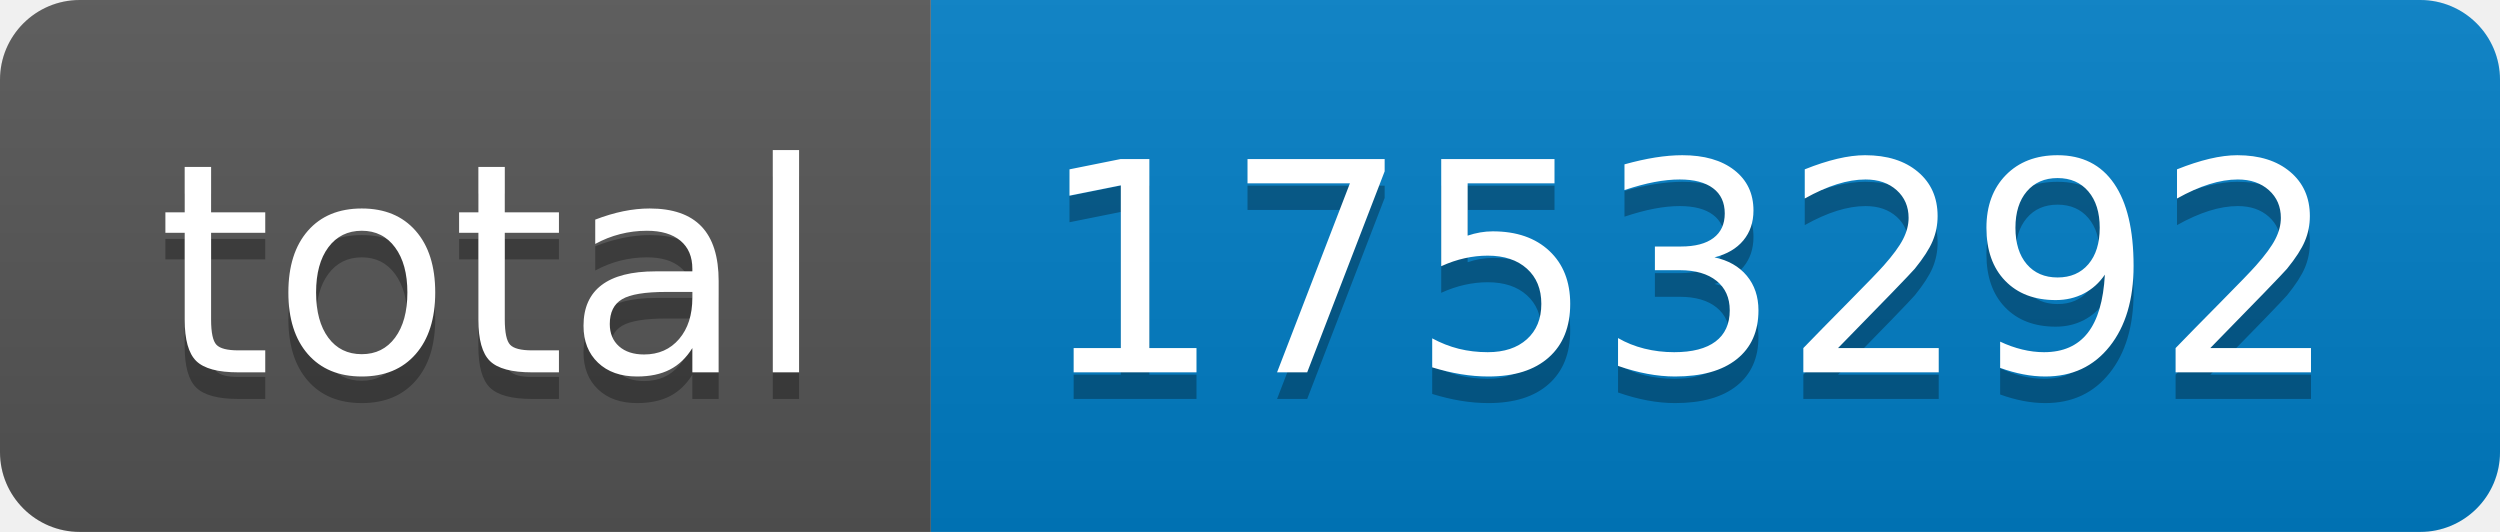
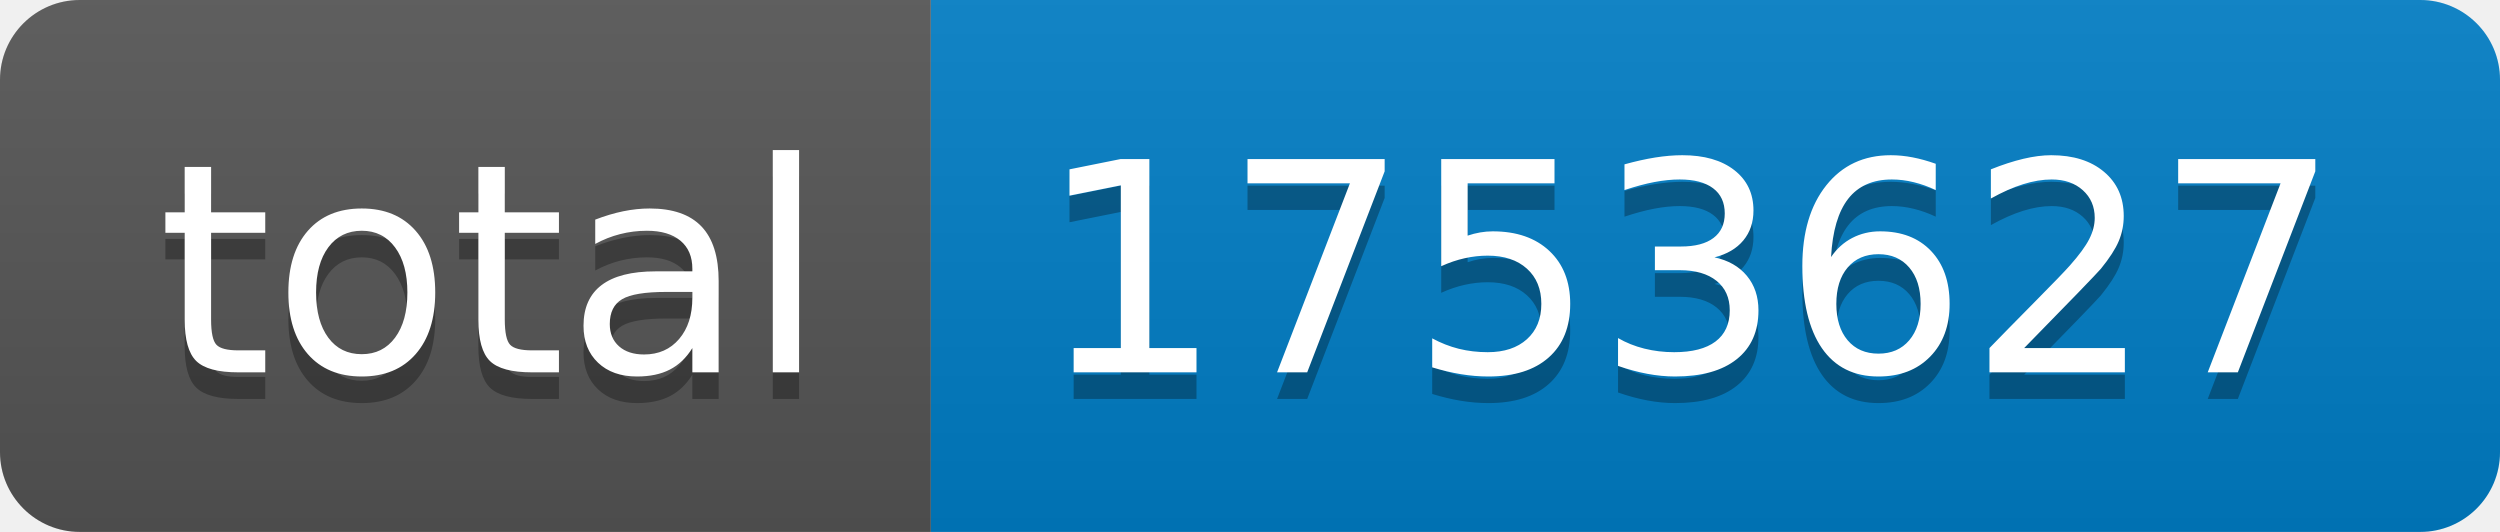
- <svg xmlns="http://www.w3.org/2000/svg" width="94" height="20" role="img" aria-label="total: 1753292">
+ <svg xmlns="http://www.w3.org/2000/svg" width="94" height="20" role="img" aria-label="total: 1753627">
  <linearGradient id="s" x2="0" y2="100%">
    <stop offset="0" stop-color="#bbb" stop-opacity=".1" />
    <stop offset="1" stop-opacity=".1" />
  </linearGradient>
  <clipPath id="r">
    <rect width="94" height="20" rx="3" fill="#fff" />
  </clipPath>
  <g clip-path="url(#r)">
    <rect width="35" height="20" fill="#555" />
    <rect x="35" width="59" height="20" fill="#007ec6" />
    <rect width="94" height="20" fill="url(#s)" />
  </g>
  <g fill="#fff" text-anchor="middle" font-family="Verdana,Geneva,DejaVu Sans,sans-serif" text-rendering="geometricPrecision" font-size="110">
    <text aria-hidden="true" x="185" y="150" fill="#010101" fill-opacity=".3" transform="scale(.1)" textLength="250">total</text>
    <text x="185" y="140" transform="scale(.1)" fill="#fff" textLength="250">total</text>
-     <text aria-hidden="true" x="635" y="150" fill="#010101" fill-opacity=".3" transform="scale(.1)" textLength="490">1753292</text>
-     <text x="635" y="140" transform="scale(.1)" fill="#fff" textLength="490">1753292</text>
+     <text aria-hidden="true" x="635" y="150" fill="#010101" fill-opacity=".3" transform="scale(.1)" textLength="490">1753627</text>
+     <text x="635" y="140" transform="scale(.1)" fill="#fff" textLength="490">1753627</text>
  </g>
</svg>
